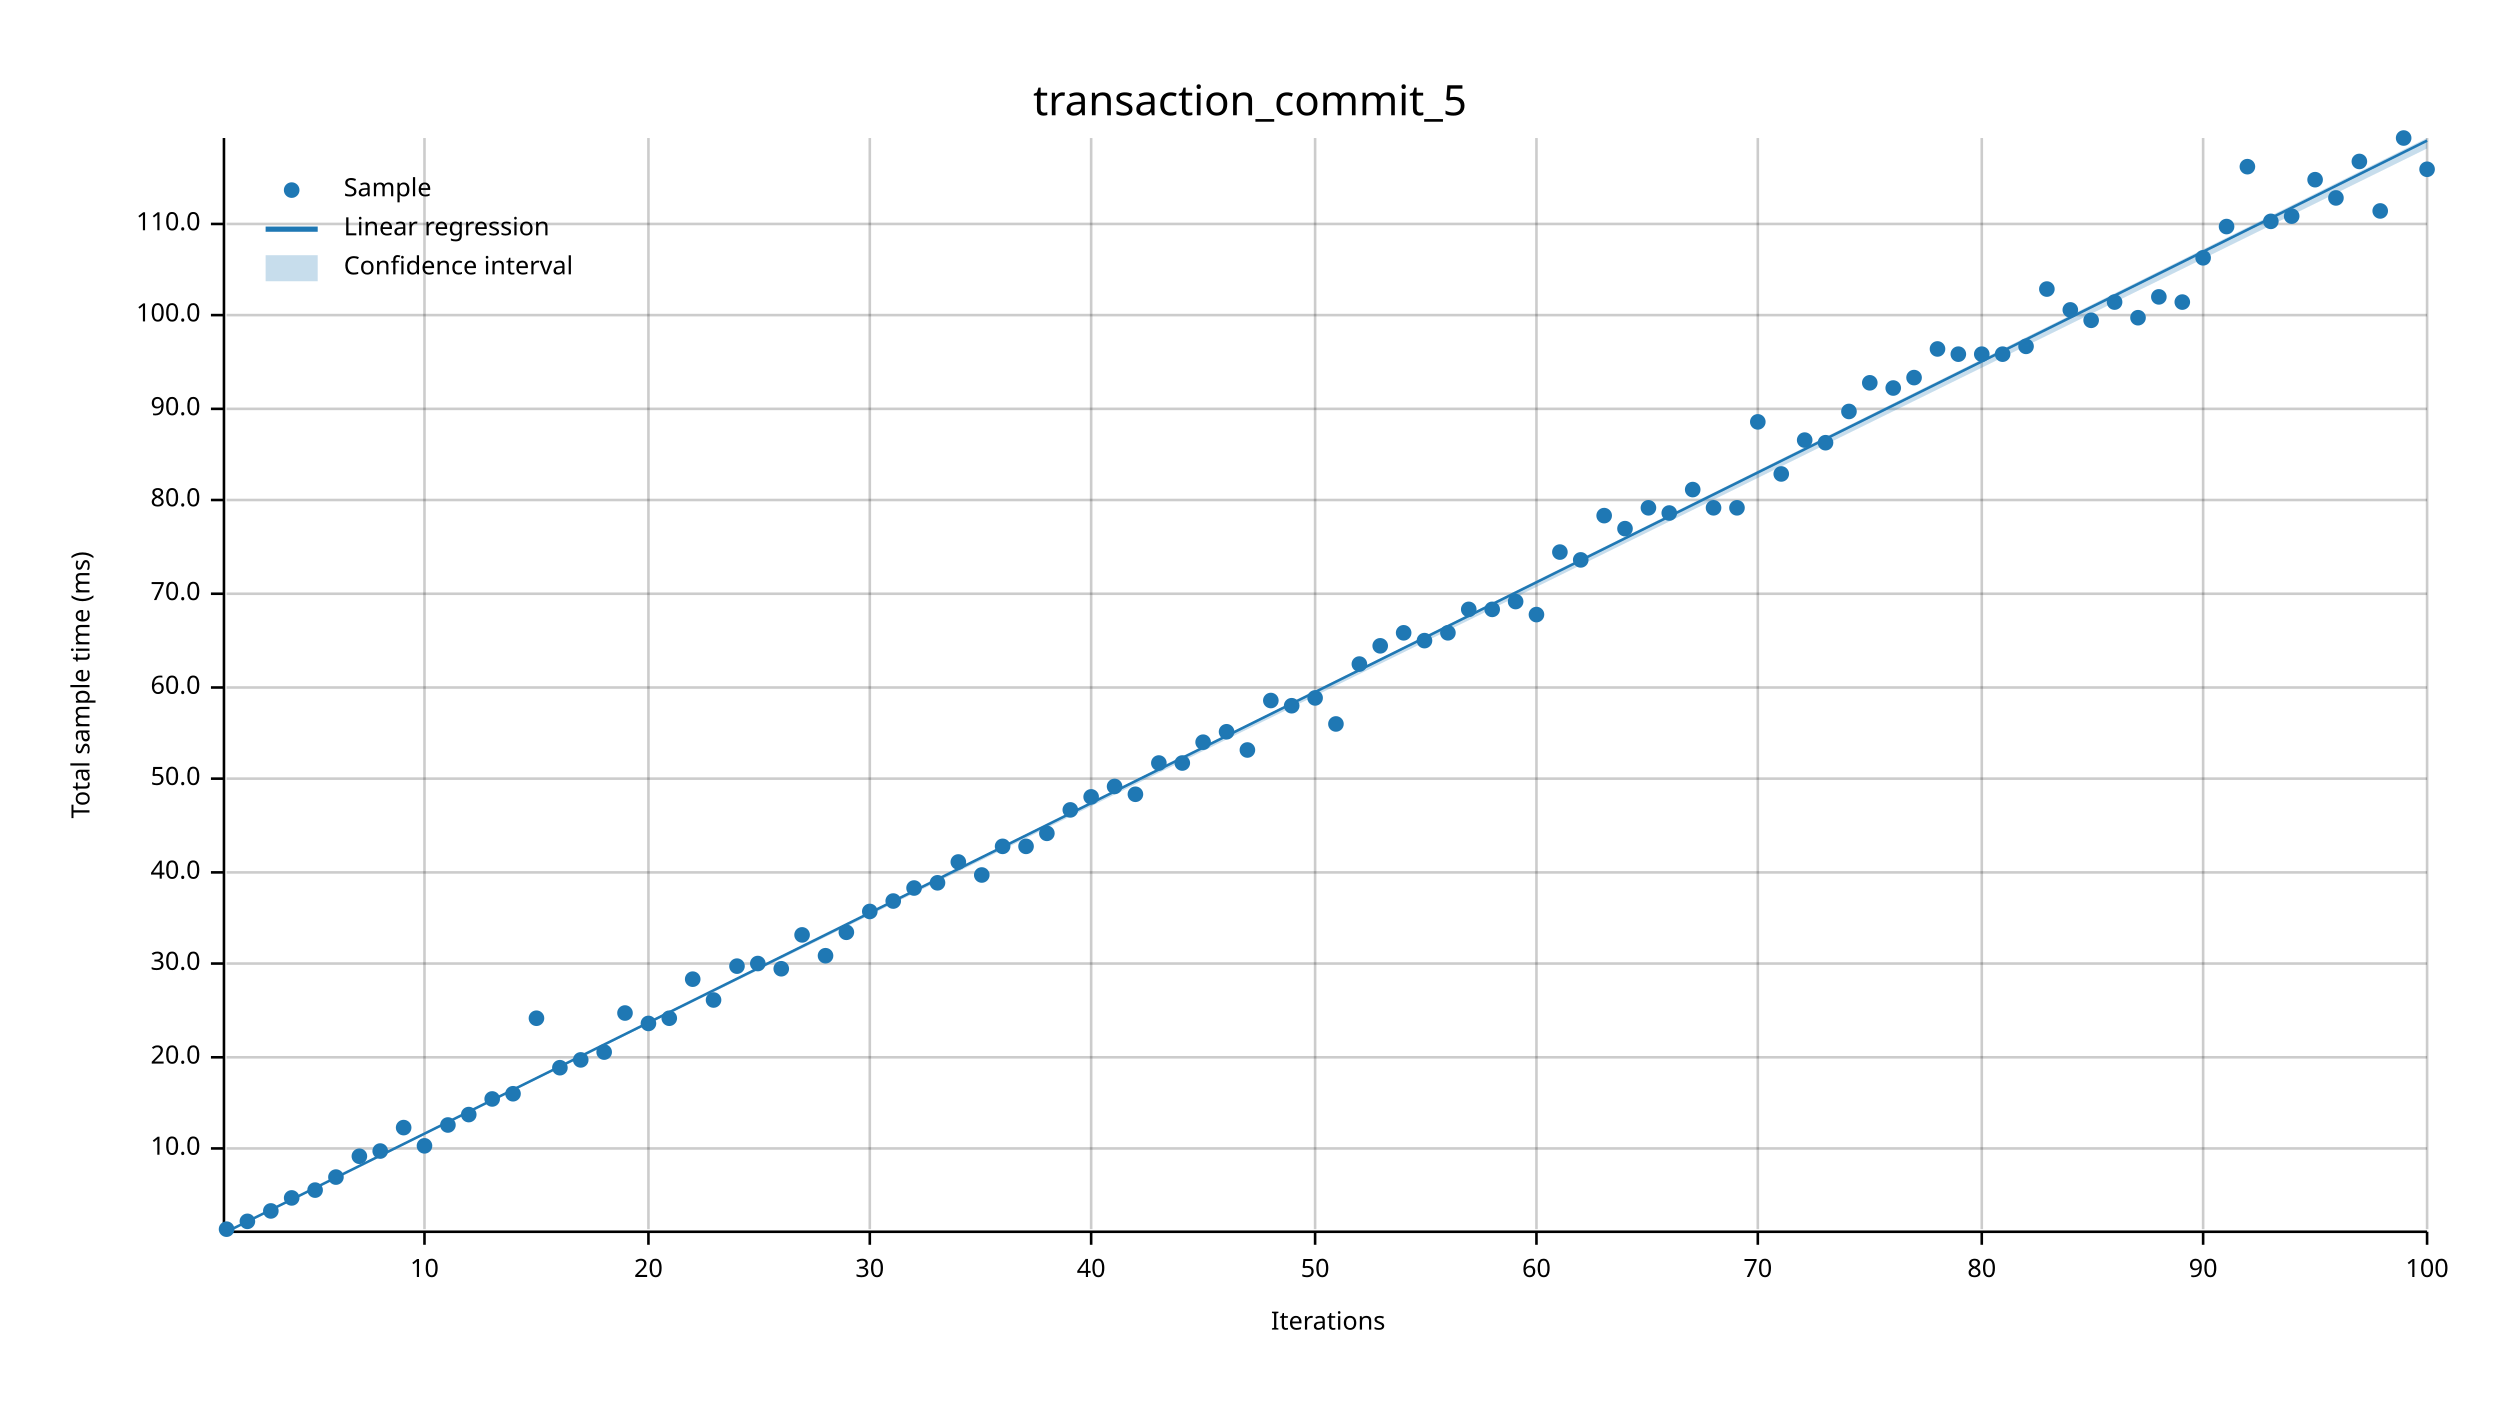
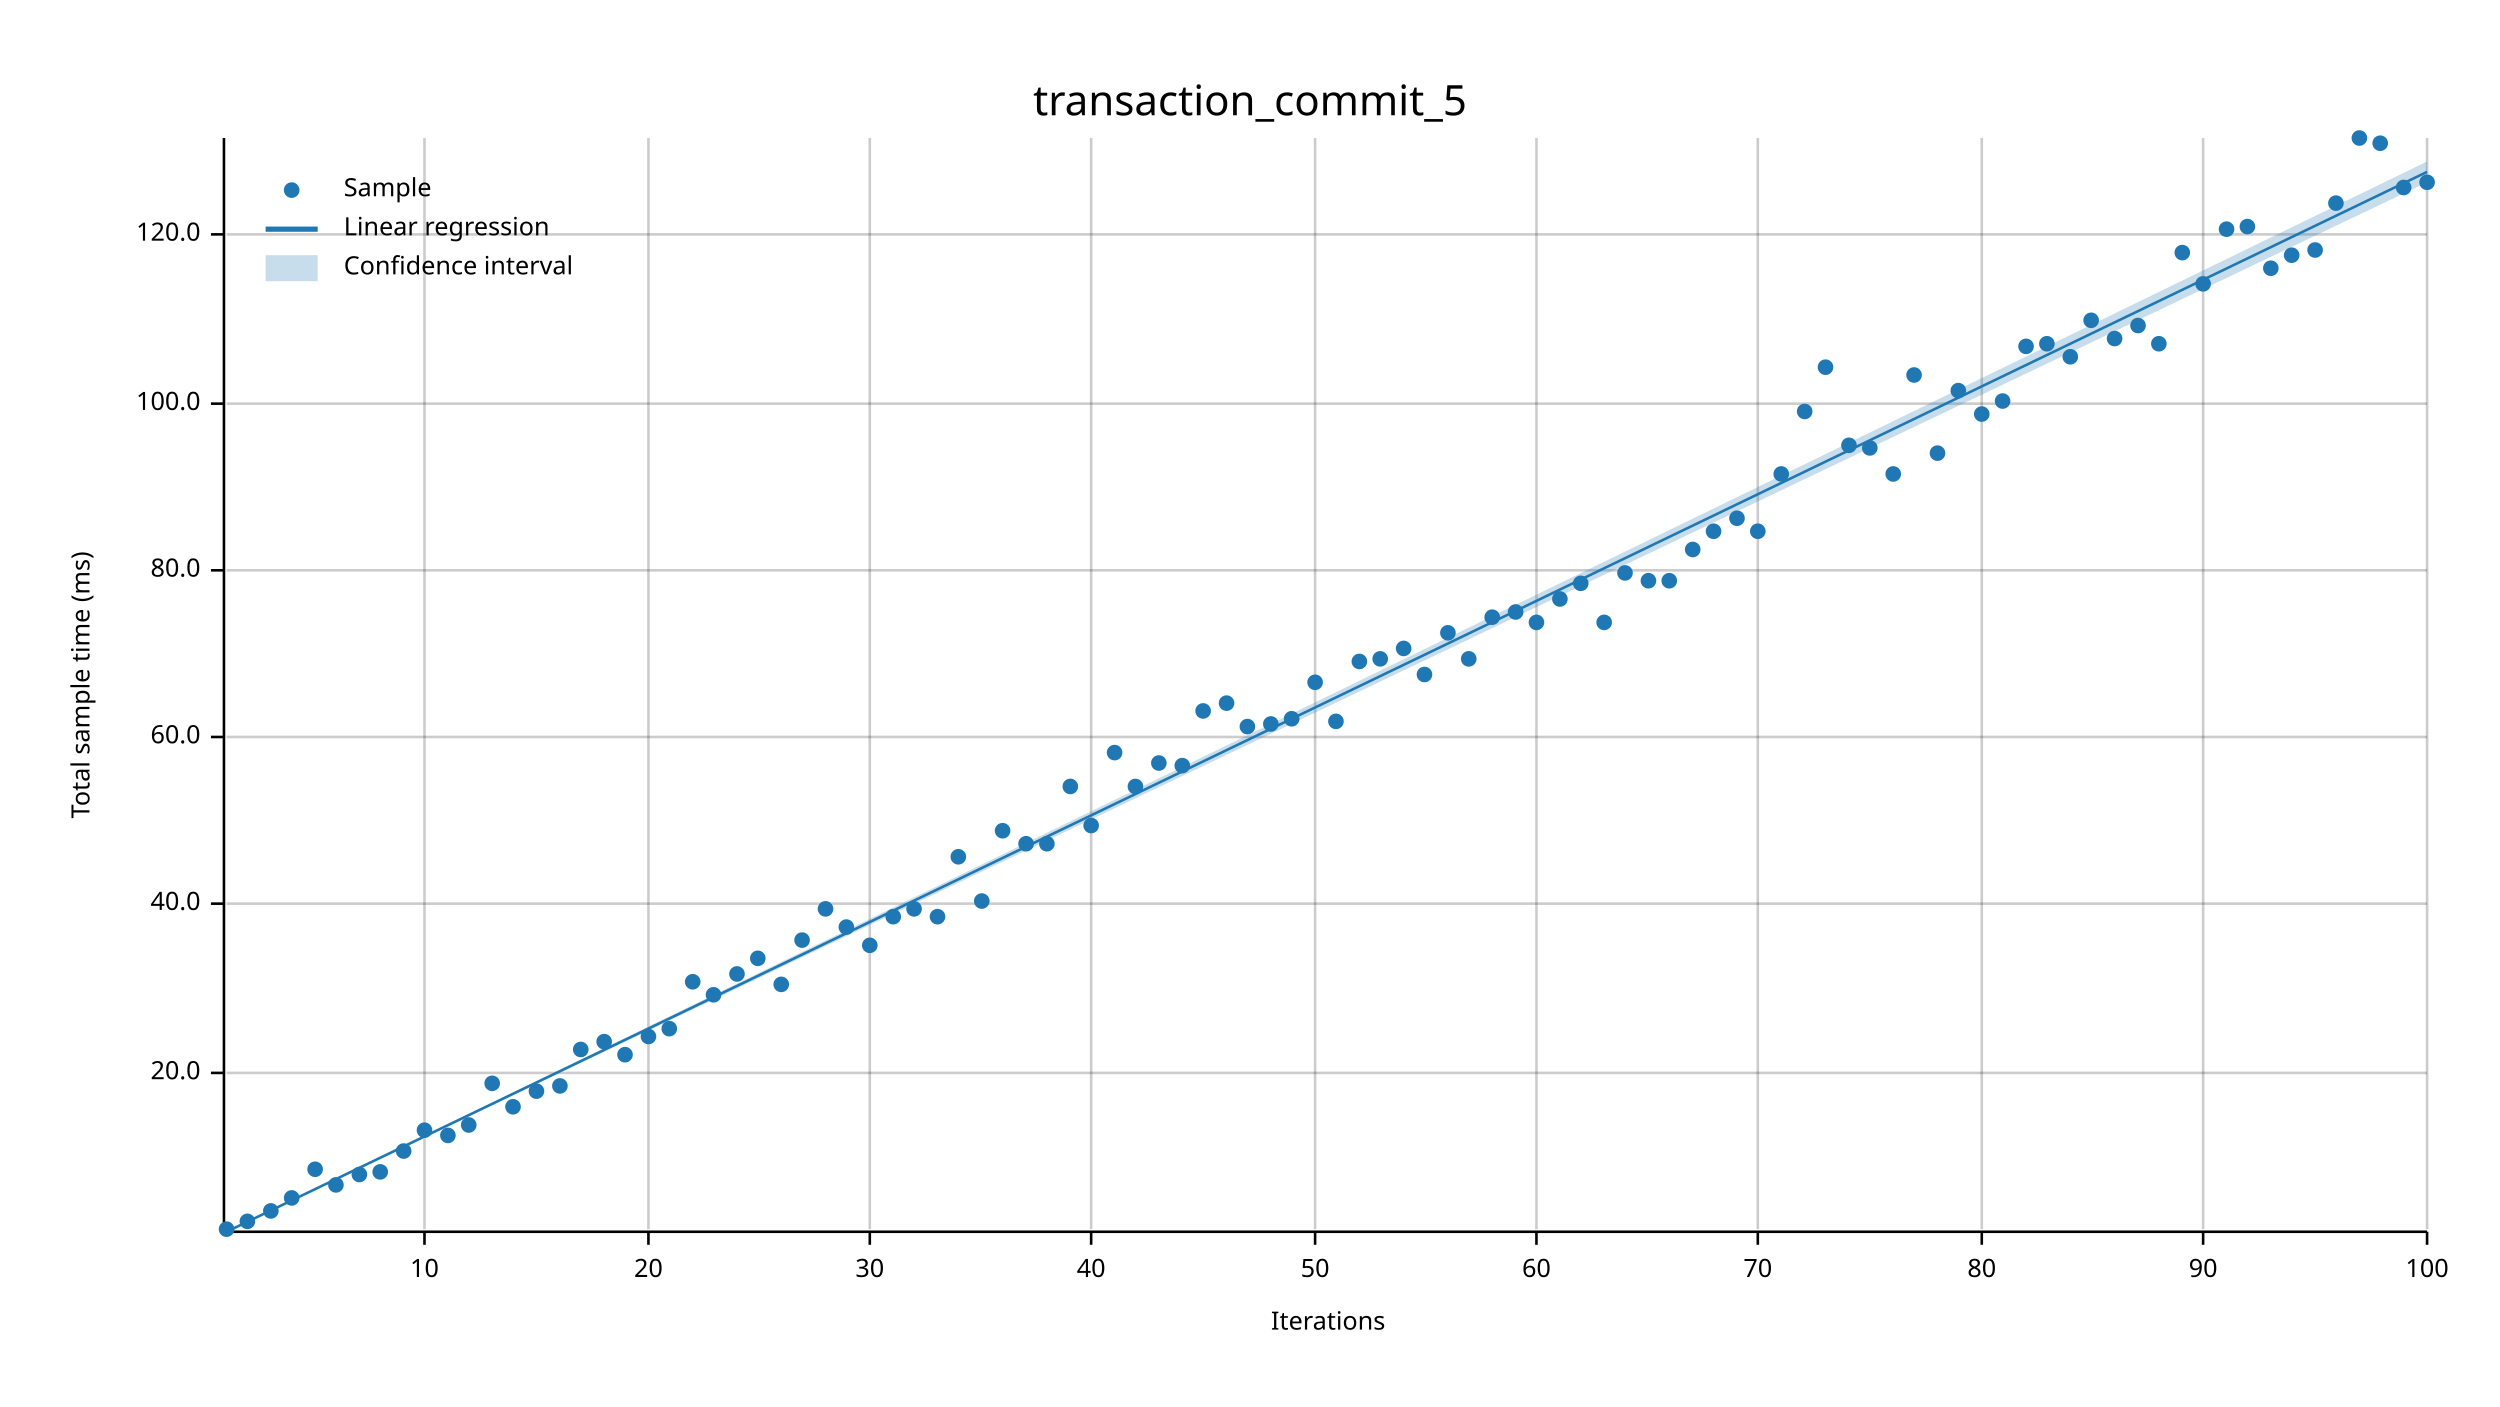
<svg xmlns="http://www.w3.org/2000/svg" width="960" height="540" viewBox="0 0 960 540">
  <text x="480" y="32" dy="0.76em" text-anchor="middle" font-family="sans-serif" font-size="16.129" opacity="1" fill="#000000">
transaction_commit_5
</text>
  <text x="27" y="263" dy="0.76em" text-anchor="middle" font-family="sans-serif" font-size="9.677" opacity="1" fill="#000000" transform="rotate(270, 27, 263)">
Total sample time (ms)
</text>
  <text x="510" y="513" dy="-0.5ex" text-anchor="middle" font-family="sans-serif" font-size="9.677" opacity="1" fill="#000000">
Iterations
</text>
  <line opacity="0.2" stroke="#000000" stroke-width="1" x1="163" y1="472" x2="163" y2="53" />
  <line opacity="0.2" stroke="#000000" stroke-width="1" x1="249" y1="472" x2="249" y2="53" />
  <line opacity="0.2" stroke="#000000" stroke-width="1" x1="334" y1="472" x2="334" y2="53" />
  <line opacity="0.2" stroke="#000000" stroke-width="1" x1="419" y1="472" x2="419" y2="53" />
  <line opacity="0.2" stroke="#000000" stroke-width="1" x1="505" y1="472" x2="505" y2="53" />
  <line opacity="0.2" stroke="#000000" stroke-width="1" x1="590" y1="472" x2="590" y2="53" />
  <line opacity="0.2" stroke="#000000" stroke-width="1" x1="675" y1="472" x2="675" y2="53" />
  <line opacity="0.2" stroke="#000000" stroke-width="1" x1="761" y1="472" x2="761" y2="53" />
  <line opacity="0.2" stroke="#000000" stroke-width="1" x1="846" y1="472" x2="846" y2="53" />
  <line opacity="0.2" stroke="#000000" stroke-width="1" x1="932" y1="472" x2="932" y2="53" />
-   <line opacity="0.2" stroke="#000000" stroke-width="1" x1="87" y1="441" x2="932" y2="441" />
-   <line opacity="0.2" stroke="#000000" stroke-width="1" x1="87" y1="406" x2="932" y2="406" />
-   <line opacity="0.2" stroke="#000000" stroke-width="1" x1="87" y1="370" x2="932" y2="370" />
-   <line opacity="0.2" stroke="#000000" stroke-width="1" x1="87" y1="335" x2="932" y2="335" />
-   <line opacity="0.2" stroke="#000000" stroke-width="1" x1="87" y1="299" x2="932" y2="299" />
-   <line opacity="0.2" stroke="#000000" stroke-width="1" x1="87" y1="264" x2="932" y2="264" />
-   <line opacity="0.2" stroke="#000000" stroke-width="1" x1="87" y1="228" x2="932" y2="228" />
-   <line opacity="0.2" stroke="#000000" stroke-width="1" x1="87" y1="192" x2="932" y2="192" />
-   <line opacity="0.2" stroke="#000000" stroke-width="1" x1="87" y1="157" x2="932" y2="157" />
-   <line opacity="0.2" stroke="#000000" stroke-width="1" x1="87" y1="121" x2="932" y2="121" />
-   <line opacity="0.2" stroke="#000000" stroke-width="1" x1="87" y1="86" x2="932" y2="86" />
+   <line opacity="0.2" stroke="#000000" stroke-width="1" x1="87" y1="412" x2="932" y2="412" />
+   <line opacity="0.2" stroke="#000000" stroke-width="1" x1="87" y1="347" x2="932" y2="347" />
+   <line opacity="0.2" stroke="#000000" stroke-width="1" x1="87" y1="283" x2="932" y2="283" />
+   <line opacity="0.2" stroke="#000000" stroke-width="1" x1="87" y1="219" x2="932" y2="219" />
+   <line opacity="0.2" stroke="#000000" stroke-width="1" x1="87" y1="155" x2="932" y2="155" />
+   <line opacity="0.2" stroke="#000000" stroke-width="1" x1="87" y1="90" x2="932" y2="90" />
  <polyline fill="none" opacity="1" stroke="#000000" stroke-width="1" points="86,53 86,472 " />
-   <text x="77" y="441" dy="0.5ex" text-anchor="end" font-family="sans-serif" font-size="9.677" opacity="1" fill="#000000">
- 10.0
- </text>
-   <polyline fill="none" opacity="1" stroke="#000000" stroke-width="1" points="81,441 86,441 " />
-   <text x="77" y="406" dy="0.5ex" text-anchor="end" font-family="sans-serif" font-size="9.677" opacity="1" fill="#000000">
+   <text x="77" y="412" dy="0.5ex" text-anchor="end" font-family="sans-serif" font-size="9.677" opacity="1" fill="#000000">
20.0
</text>
-   <polyline fill="none" opacity="1" stroke="#000000" stroke-width="1" points="81,406 86,406 " />
-   <text x="77" y="370" dy="0.5ex" text-anchor="end" font-family="sans-serif" font-size="9.677" opacity="1" fill="#000000">
- 30.0
- </text>
-   <polyline fill="none" opacity="1" stroke="#000000" stroke-width="1" points="81,370 86,370 " />
-   <text x="77" y="335" dy="0.5ex" text-anchor="end" font-family="sans-serif" font-size="9.677" opacity="1" fill="#000000">
+   <polyline fill="none" opacity="1" stroke="#000000" stroke-width="1" points="81,412 86,412 " />
+   <text x="77" y="347" dy="0.5ex" text-anchor="end" font-family="sans-serif" font-size="9.677" opacity="1" fill="#000000">
40.0
</text>
-   <polyline fill="none" opacity="1" stroke="#000000" stroke-width="1" points="81,335 86,335 " />
-   <text x="77" y="299" dy="0.5ex" text-anchor="end" font-family="sans-serif" font-size="9.677" opacity="1" fill="#000000">
- 50.0
- </text>
-   <polyline fill="none" opacity="1" stroke="#000000" stroke-width="1" points="81,299 86,299 " />
-   <text x="77" y="264" dy="0.5ex" text-anchor="end" font-family="sans-serif" font-size="9.677" opacity="1" fill="#000000">
+   <polyline fill="none" opacity="1" stroke="#000000" stroke-width="1" points="81,347 86,347 " />
+   <text x="77" y="283" dy="0.5ex" text-anchor="end" font-family="sans-serif" font-size="9.677" opacity="1" fill="#000000">
60.0
</text>
-   <polyline fill="none" opacity="1" stroke="#000000" stroke-width="1" points="81,264 86,264 " />
-   <text x="77" y="228" dy="0.5ex" text-anchor="end" font-family="sans-serif" font-size="9.677" opacity="1" fill="#000000">
- 70.0
- </text>
-   <polyline fill="none" opacity="1" stroke="#000000" stroke-width="1" points="81,228 86,228 " />
-   <text x="77" y="192" dy="0.5ex" text-anchor="end" font-family="sans-serif" font-size="9.677" opacity="1" fill="#000000">
+   <polyline fill="none" opacity="1" stroke="#000000" stroke-width="1" points="81,283 86,283 " />
+   <text x="77" y="219" dy="0.5ex" text-anchor="end" font-family="sans-serif" font-size="9.677" opacity="1" fill="#000000">
80.0
</text>
-   <polyline fill="none" opacity="1" stroke="#000000" stroke-width="1" points="81,192 86,192 " />
-   <text x="77" y="157" dy="0.5ex" text-anchor="end" font-family="sans-serif" font-size="9.677" opacity="1" fill="#000000">
- 90.0
- </text>
-   <polyline fill="none" opacity="1" stroke="#000000" stroke-width="1" points="81,157 86,157 " />
-   <text x="77" y="121" dy="0.5ex" text-anchor="end" font-family="sans-serif" font-size="9.677" opacity="1" fill="#000000">
+   <polyline fill="none" opacity="1" stroke="#000000" stroke-width="1" points="81,219 86,219 " />
+   <text x="77" y="155" dy="0.5ex" text-anchor="end" font-family="sans-serif" font-size="9.677" opacity="1" fill="#000000">
100.0
</text>
-   <polyline fill="none" opacity="1" stroke="#000000" stroke-width="1" points="81,121 86,121 " />
-   <text x="77" y="86" dy="0.5ex" text-anchor="end" font-family="sans-serif" font-size="9.677" opacity="1" fill="#000000">
- 110.0
- </text>
-   <polyline fill="none" opacity="1" stroke="#000000" stroke-width="1" points="81,86 86,86 " />
+   <polyline fill="none" opacity="1" stroke="#000000" stroke-width="1" points="81,155 86,155 " />
+   <text x="77" y="90" dy="0.5ex" text-anchor="end" font-family="sans-serif" font-size="9.677" opacity="1" fill="#000000">
+ 120.0
+ </text>
+   <polyline fill="none" opacity="1" stroke="#000000" stroke-width="1" points="81,90 86,90 " />
  <polyline fill="none" opacity="1" stroke="#000000" stroke-width="1" points="87,473 932,473 " />
  <text x="163" y="483" dy="0.76em" text-anchor="middle" font-family="sans-serif" font-size="9.677" opacity="1" fill="#000000">
10
</text>
  <polyline fill="none" opacity="1" stroke="#000000" stroke-width="1" points="163,473 163,478 " />
  <text x="249" y="483" dy="0.76em" text-anchor="middle" font-family="sans-serif" font-size="9.677" opacity="1" fill="#000000">
20
</text>
  <polyline fill="none" opacity="1" stroke="#000000" stroke-width="1" points="249,473 249,478 " />
  <text x="334" y="483" dy="0.76em" text-anchor="middle" font-family="sans-serif" font-size="9.677" opacity="1" fill="#000000">
30
</text>
  <polyline fill="none" opacity="1" stroke="#000000" stroke-width="1" points="334,473 334,478 " />
  <text x="419" y="483" dy="0.76em" text-anchor="middle" font-family="sans-serif" font-size="9.677" opacity="1" fill="#000000">
40
</text>
  <polyline fill="none" opacity="1" stroke="#000000" stroke-width="1" points="419,473 419,478 " />
  <text x="505" y="483" dy="0.76em" text-anchor="middle" font-family="sans-serif" font-size="9.677" opacity="1" fill="#000000">
50
</text>
  <polyline fill="none" opacity="1" stroke="#000000" stroke-width="1" points="505,473 505,478 " />
  <text x="590" y="483" dy="0.76em" text-anchor="middle" font-family="sans-serif" font-size="9.677" opacity="1" fill="#000000">
60
</text>
  <polyline fill="none" opacity="1" stroke="#000000" stroke-width="1" points="590,473 590,478 " />
  <text x="675" y="483" dy="0.76em" text-anchor="middle" font-family="sans-serif" font-size="9.677" opacity="1" fill="#000000">
70
</text>
  <polyline fill="none" opacity="1" stroke="#000000" stroke-width="1" points="675,473 675,478 " />
  <text x="761" y="483" dy="0.76em" text-anchor="middle" font-family="sans-serif" font-size="9.677" opacity="1" fill="#000000">
80
</text>
  <polyline fill="none" opacity="1" stroke="#000000" stroke-width="1" points="761,473 761,478 " />
  <text x="846" y="483" dy="0.76em" text-anchor="middle" font-family="sans-serif" font-size="9.677" opacity="1" fill="#000000">
90
</text>
  <polyline fill="none" opacity="1" stroke="#000000" stroke-width="1" points="846,473 846,478 " />
  <text x="932" y="483" dy="0.76em" text-anchor="middle" font-family="sans-serif" font-size="9.677" opacity="1" fill="#000000">
100
</text>
  <polyline fill="none" opacity="1" stroke="#000000" stroke-width="1" points="932,473 932,478 " />
  <circle cx="87" cy="472" r="3" opacity="1" fill="#1F78B4" stroke="none" stroke-width="1" />
  <circle cx="95" cy="469" r="3" opacity="1" fill="#1F78B4" stroke="none" stroke-width="1" />
  <circle cx="104" cy="465" r="3" opacity="1" fill="#1F78B4" stroke="none" stroke-width="1" />
  <circle cx="112" cy="460" r="3" opacity="1" fill="#1F78B4" stroke="none" stroke-width="1" />
-   <circle cx="121" cy="457" r="3" opacity="1" fill="#1F78B4" stroke="none" stroke-width="1" />
-   <circle cx="129" cy="452" r="3" opacity="1" fill="#1F78B4" stroke="none" stroke-width="1" />
-   <circle cx="138" cy="444" r="3" opacity="1" fill="#1F78B4" stroke="none" stroke-width="1" />
-   <circle cx="146" cy="442" r="3" opacity="1" fill="#1F78B4" stroke="none" stroke-width="1" />
-   <circle cx="155" cy="433" r="3" opacity="1" fill="#1F78B4" stroke="none" stroke-width="1" />
-   <circle cx="163" cy="440" r="3" opacity="1" fill="#1F78B4" stroke="none" stroke-width="1" />
-   <circle cx="172" cy="432" r="3" opacity="1" fill="#1F78B4" stroke="none" stroke-width="1" />
-   <circle cx="180" cy="428" r="3" opacity="1" fill="#1F78B4" stroke="none" stroke-width="1" />
-   <circle cx="189" cy="422" r="3" opacity="1" fill="#1F78B4" stroke="none" stroke-width="1" />
-   <circle cx="197" cy="420" r="3" opacity="1" fill="#1F78B4" stroke="none" stroke-width="1" />
-   <circle cx="206" cy="391" r="3" opacity="1" fill="#1F78B4" stroke="none" stroke-width="1" />
-   <circle cx="215" cy="410" r="3" opacity="1" fill="#1F78B4" stroke="none" stroke-width="1" />
-   <circle cx="223" cy="407" r="3" opacity="1" fill="#1F78B4" stroke="none" stroke-width="1" />
-   <circle cx="232" cy="404" r="3" opacity="1" fill="#1F78B4" stroke="none" stroke-width="1" />
-   <circle cx="240" cy="389" r="3" opacity="1" fill="#1F78B4" stroke="none" stroke-width="1" />
-   <circle cx="249" cy="393" r="3" opacity="1" fill="#1F78B4" stroke="none" stroke-width="1" />
-   <circle cx="257" cy="391" r="3" opacity="1" fill="#1F78B4" stroke="none" stroke-width="1" />
-   <circle cx="266" cy="376" r="3" opacity="1" fill="#1F78B4" stroke="none" stroke-width="1" />
-   <circle cx="274" cy="384" r="3" opacity="1" fill="#1F78B4" stroke="none" stroke-width="1" />
-   <circle cx="283" cy="371" r="3" opacity="1" fill="#1F78B4" stroke="none" stroke-width="1" />
-   <circle cx="291" cy="370" r="3" opacity="1" fill="#1F78B4" stroke="none" stroke-width="1" />
-   <circle cx="300" cy="372" r="3" opacity="1" fill="#1F78B4" stroke="none" stroke-width="1" />
-   <circle cx="308" cy="359" r="3" opacity="1" fill="#1F78B4" stroke="none" stroke-width="1" />
-   <circle cx="317" cy="367" r="3" opacity="1" fill="#1F78B4" stroke="none" stroke-width="1" />
-   <circle cx="325" cy="358" r="3" opacity="1" fill="#1F78B4" stroke="none" stroke-width="1" />
-   <circle cx="334" cy="350" r="3" opacity="1" fill="#1F78B4" stroke="none" stroke-width="1" />
-   <circle cx="343" cy="346" r="3" opacity="1" fill="#1F78B4" stroke="none" stroke-width="1" />
-   <circle cx="351" cy="341" r="3" opacity="1" fill="#1F78B4" stroke="none" stroke-width="1" />
-   <circle cx="360" cy="339" r="3" opacity="1" fill="#1F78B4" stroke="none" stroke-width="1" />
-   <circle cx="368" cy="331" r="3" opacity="1" fill="#1F78B4" stroke="none" stroke-width="1" />
-   <circle cx="377" cy="336" r="3" opacity="1" fill="#1F78B4" stroke="none" stroke-width="1" />
-   <circle cx="385" cy="325" r="3" opacity="1" fill="#1F78B4" stroke="none" stroke-width="1" />
-   <circle cx="394" cy="325" r="3" opacity="1" fill="#1F78B4" stroke="none" stroke-width="1" />
-   <circle cx="402" cy="320" r="3" opacity="1" fill="#1F78B4" stroke="none" stroke-width="1" />
-   <circle cx="411" cy="311" r="3" opacity="1" fill="#1F78B4" stroke="none" stroke-width="1" />
-   <circle cx="419" cy="306" r="3" opacity="1" fill="#1F78B4" stroke="none" stroke-width="1" />
-   <circle cx="428" cy="302" r="3" opacity="1" fill="#1F78B4" stroke="none" stroke-width="1" />
-   <circle cx="436" cy="305" r="3" opacity="1" fill="#1F78B4" stroke="none" stroke-width="1" />
+   <circle cx="121" cy="449" r="3" opacity="1" fill="#1F78B4" stroke="none" stroke-width="1" />
+   <circle cx="129" cy="455" r="3" opacity="1" fill="#1F78B4" stroke="none" stroke-width="1" />
+   <circle cx="138" cy="451" r="3" opacity="1" fill="#1F78B4" stroke="none" stroke-width="1" />
+   <circle cx="146" cy="450" r="3" opacity="1" fill="#1F78B4" stroke="none" stroke-width="1" />
+   <circle cx="155" cy="442" r="3" opacity="1" fill="#1F78B4" stroke="none" stroke-width="1" />
+   <circle cx="163" cy="434" r="3" opacity="1" fill="#1F78B4" stroke="none" stroke-width="1" />
+   <circle cx="172" cy="436" r="3" opacity="1" fill="#1F78B4" stroke="none" stroke-width="1" />
+   <circle cx="180" cy="432" r="3" opacity="1" fill="#1F78B4" stroke="none" stroke-width="1" />
+   <circle cx="189" cy="416" r="3" opacity="1" fill="#1F78B4" stroke="none" stroke-width="1" />
+   <circle cx="197" cy="425" r="3" opacity="1" fill="#1F78B4" stroke="none" stroke-width="1" />
+   <circle cx="206" cy="419" r="3" opacity="1" fill="#1F78B4" stroke="none" stroke-width="1" />
+   <circle cx="215" cy="417" r="3" opacity="1" fill="#1F78B4" stroke="none" stroke-width="1" />
+   <circle cx="223" cy="403" r="3" opacity="1" fill="#1F78B4" stroke="none" stroke-width="1" />
+   <circle cx="232" cy="400" r="3" opacity="1" fill="#1F78B4" stroke="none" stroke-width="1" />
+   <circle cx="240" cy="405" r="3" opacity="1" fill="#1F78B4" stroke="none" stroke-width="1" />
+   <circle cx="249" cy="398" r="3" opacity="1" fill="#1F78B4" stroke="none" stroke-width="1" />
+   <circle cx="257" cy="395" r="3" opacity="1" fill="#1F78B4" stroke="none" stroke-width="1" />
+   <circle cx="266" cy="377" r="3" opacity="1" fill="#1F78B4" stroke="none" stroke-width="1" />
+   <circle cx="274" cy="382" r="3" opacity="1" fill="#1F78B4" stroke="none" stroke-width="1" />
+   <circle cx="283" cy="374" r="3" opacity="1" fill="#1F78B4" stroke="none" stroke-width="1" />
+   <circle cx="291" cy="368" r="3" opacity="1" fill="#1F78B4" stroke="none" stroke-width="1" />
+   <circle cx="300" cy="378" r="3" opacity="1" fill="#1F78B4" stroke="none" stroke-width="1" />
+   <circle cx="308" cy="361" r="3" opacity="1" fill="#1F78B4" stroke="none" stroke-width="1" />
+   <circle cx="317" cy="349" r="3" opacity="1" fill="#1F78B4" stroke="none" stroke-width="1" />
+   <circle cx="325" cy="356" r="3" opacity="1" fill="#1F78B4" stroke="none" stroke-width="1" />
+   <circle cx="334" cy="363" r="3" opacity="1" fill="#1F78B4" stroke="none" stroke-width="1" />
+   <circle cx="343" cy="352" r="3" opacity="1" fill="#1F78B4" stroke="none" stroke-width="1" />
+   <circle cx="351" cy="349" r="3" opacity="1" fill="#1F78B4" stroke="none" stroke-width="1" />
+   <circle cx="360" cy="352" r="3" opacity="1" fill="#1F78B4" stroke="none" stroke-width="1" />
+   <circle cx="368" cy="329" r="3" opacity="1" fill="#1F78B4" stroke="none" stroke-width="1" />
+   <circle cx="377" cy="346" r="3" opacity="1" fill="#1F78B4" stroke="none" stroke-width="1" />
+   <circle cx="385" cy="319" r="3" opacity="1" fill="#1F78B4" stroke="none" stroke-width="1" />
+   <circle cx="394" cy="324" r="3" opacity="1" fill="#1F78B4" stroke="none" stroke-width="1" />
+   <circle cx="402" cy="324" r="3" opacity="1" fill="#1F78B4" stroke="none" stroke-width="1" />
+   <circle cx="411" cy="302" r="3" opacity="1" fill="#1F78B4" stroke="none" stroke-width="1" />
+   <circle cx="419" cy="317" r="3" opacity="1" fill="#1F78B4" stroke="none" stroke-width="1" />
+   <circle cx="428" cy="289" r="3" opacity="1" fill="#1F78B4" stroke="none" stroke-width="1" />
+   <circle cx="436" cy="302" r="3" opacity="1" fill="#1F78B4" stroke="none" stroke-width="1" />
  <circle cx="445" cy="293" r="3" opacity="1" fill="#1F78B4" stroke="none" stroke-width="1" />
-   <circle cx="454" cy="293" r="3" opacity="1" fill="#1F78B4" stroke="none" stroke-width="1" />
-   <circle cx="462" cy="285" r="3" opacity="1" fill="#1F78B4" stroke="none" stroke-width="1" />
-   <circle cx="471" cy="281" r="3" opacity="1" fill="#1F78B4" stroke="none" stroke-width="1" />
-   <circle cx="479" cy="288" r="3" opacity="1" fill="#1F78B4" stroke="none" stroke-width="1" />
-   <circle cx="488" cy="269" r="3" opacity="1" fill="#1F78B4" stroke="none" stroke-width="1" />
-   <circle cx="496" cy="271" r="3" opacity="1" fill="#1F78B4" stroke="none" stroke-width="1" />
-   <circle cx="505" cy="268" r="3" opacity="1" fill="#1F78B4" stroke="none" stroke-width="1" />
-   <circle cx="513" cy="278" r="3" opacity="1" fill="#1F78B4" stroke="none" stroke-width="1" />
-   <circle cx="522" cy="255" r="3" opacity="1" fill="#1F78B4" stroke="none" stroke-width="1" />
-   <circle cx="530" cy="248" r="3" opacity="1" fill="#1F78B4" stroke="none" stroke-width="1" />
-   <circle cx="539" cy="243" r="3" opacity="1" fill="#1F78B4" stroke="none" stroke-width="1" />
-   <circle cx="547" cy="246" r="3" opacity="1" fill="#1F78B4" stroke="none" stroke-width="1" />
+   <circle cx="454" cy="294" r="3" opacity="1" fill="#1F78B4" stroke="none" stroke-width="1" />
+   <circle cx="462" cy="273" r="3" opacity="1" fill="#1F78B4" stroke="none" stroke-width="1" />
+   <circle cx="471" cy="270" r="3" opacity="1" fill="#1F78B4" stroke="none" stroke-width="1" />
+   <circle cx="479" cy="279" r="3" opacity="1" fill="#1F78B4" stroke="none" stroke-width="1" />
+   <circle cx="488" cy="278" r="3" opacity="1" fill="#1F78B4" stroke="none" stroke-width="1" />
+   <circle cx="496" cy="276" r="3" opacity="1" fill="#1F78B4" stroke="none" stroke-width="1" />
+   <circle cx="505" cy="262" r="3" opacity="1" fill="#1F78B4" stroke="none" stroke-width="1" />
+   <circle cx="513" cy="277" r="3" opacity="1" fill="#1F78B4" stroke="none" stroke-width="1" />
+   <circle cx="522" cy="254" r="3" opacity="1" fill="#1F78B4" stroke="none" stroke-width="1" />
+   <circle cx="530" cy="253" r="3" opacity="1" fill="#1F78B4" stroke="none" stroke-width="1" />
+   <circle cx="539" cy="249" r="3" opacity="1" fill="#1F78B4" stroke="none" stroke-width="1" />
+   <circle cx="547" cy="259" r="3" opacity="1" fill="#1F78B4" stroke="none" stroke-width="1" />
  <circle cx="556" cy="243" r="3" opacity="1" fill="#1F78B4" stroke="none" stroke-width="1" />
-   <circle cx="564" cy="234" r="3" opacity="1" fill="#1F78B4" stroke="none" stroke-width="1" />
-   <circle cx="573" cy="234" r="3" opacity="1" fill="#1F78B4" stroke="none" stroke-width="1" />
-   <circle cx="582" cy="231" r="3" opacity="1" fill="#1F78B4" stroke="none" stroke-width="1" />
-   <circle cx="590" cy="236" r="3" opacity="1" fill="#1F78B4" stroke="none" stroke-width="1" />
-   <circle cx="599" cy="212" r="3" opacity="1" fill="#1F78B4" stroke="none" stroke-width="1" />
-   <circle cx="607" cy="215" r="3" opacity="1" fill="#1F78B4" stroke="none" stroke-width="1" />
-   <circle cx="616" cy="198" r="3" opacity="1" fill="#1F78B4" stroke="none" stroke-width="1" />
-   <circle cx="624" cy="203" r="3" opacity="1" fill="#1F78B4" stroke="none" stroke-width="1" />
-   <circle cx="633" cy="195" r="3" opacity="1" fill="#1F78B4" stroke="none" stroke-width="1" />
-   <circle cx="641" cy="197" r="3" opacity="1" fill="#1F78B4" stroke="none" stroke-width="1" />
-   <circle cx="650" cy="188" r="3" opacity="1" fill="#1F78B4" stroke="none" stroke-width="1" />
-   <circle cx="658" cy="195" r="3" opacity="1" fill="#1F78B4" stroke="none" stroke-width="1" />
-   <circle cx="667" cy="195" r="3" opacity="1" fill="#1F78B4" stroke="none" stroke-width="1" />
-   <circle cx="675" cy="162" r="3" opacity="1" fill="#1F78B4" stroke="none" stroke-width="1" />
+   <circle cx="564" cy="253" r="3" opacity="1" fill="#1F78B4" stroke="none" stroke-width="1" />
+   <circle cx="573" cy="237" r="3" opacity="1" fill="#1F78B4" stroke="none" stroke-width="1" />
+   <circle cx="582" cy="235" r="3" opacity="1" fill="#1F78B4" stroke="none" stroke-width="1" />
+   <circle cx="590" cy="239" r="3" opacity="1" fill="#1F78B4" stroke="none" stroke-width="1" />
+   <circle cx="599" cy="230" r="3" opacity="1" fill="#1F78B4" stroke="none" stroke-width="1" />
+   <circle cx="607" cy="224" r="3" opacity="1" fill="#1F78B4" stroke="none" stroke-width="1" />
+   <circle cx="616" cy="239" r="3" opacity="1" fill="#1F78B4" stroke="none" stroke-width="1" />
+   <circle cx="624" cy="220" r="3" opacity="1" fill="#1F78B4" stroke="none" stroke-width="1" />
+   <circle cx="633" cy="223" r="3" opacity="1" fill="#1F78B4" stroke="none" stroke-width="1" />
+   <circle cx="641" cy="223" r="3" opacity="1" fill="#1F78B4" stroke="none" stroke-width="1" />
+   <circle cx="650" cy="211" r="3" opacity="1" fill="#1F78B4" stroke="none" stroke-width="1" />
+   <circle cx="658" cy="204" r="3" opacity="1" fill="#1F78B4" stroke="none" stroke-width="1" />
+   <circle cx="667" cy="199" r="3" opacity="1" fill="#1F78B4" stroke="none" stroke-width="1" />
+   <circle cx="675" cy="204" r="3" opacity="1" fill="#1F78B4" stroke="none" stroke-width="1" />
  <circle cx="684" cy="182" r="3" opacity="1" fill="#1F78B4" stroke="none" stroke-width="1" />
-   <circle cx="693" cy="169" r="3" opacity="1" fill="#1F78B4" stroke="none" stroke-width="1" />
-   <circle cx="701" cy="170" r="3" opacity="1" fill="#1F78B4" stroke="none" stroke-width="1" />
-   <circle cx="710" cy="158" r="3" opacity="1" fill="#1F78B4" stroke="none" stroke-width="1" />
-   <circle cx="718" cy="147" r="3" opacity="1" fill="#1F78B4" stroke="none" stroke-width="1" />
-   <circle cx="727" cy="149" r="3" opacity="1" fill="#1F78B4" stroke="none" stroke-width="1" />
-   <circle cx="735" cy="145" r="3" opacity="1" fill="#1F78B4" stroke="none" stroke-width="1" />
-   <circle cx="744" cy="134" r="3" opacity="1" fill="#1F78B4" stroke="none" stroke-width="1" />
-   <circle cx="752" cy="136" r="3" opacity="1" fill="#1F78B4" stroke="none" stroke-width="1" />
-   <circle cx="761" cy="136" r="3" opacity="1" fill="#1F78B4" stroke="none" stroke-width="1" />
-   <circle cx="769" cy="136" r="3" opacity="1" fill="#1F78B4" stroke="none" stroke-width="1" />
+   <circle cx="693" cy="158" r="3" opacity="1" fill="#1F78B4" stroke="none" stroke-width="1" />
+   <circle cx="701" cy="141" r="3" opacity="1" fill="#1F78B4" stroke="none" stroke-width="1" />
+   <circle cx="710" cy="171" r="3" opacity="1" fill="#1F78B4" stroke="none" stroke-width="1" />
+   <circle cx="718" cy="172" r="3" opacity="1" fill="#1F78B4" stroke="none" stroke-width="1" />
+   <circle cx="727" cy="182" r="3" opacity="1" fill="#1F78B4" stroke="none" stroke-width="1" />
+   <circle cx="735" cy="144" r="3" opacity="1" fill="#1F78B4" stroke="none" stroke-width="1" />
+   <circle cx="744" cy="174" r="3" opacity="1" fill="#1F78B4" stroke="none" stroke-width="1" />
+   <circle cx="752" cy="150" r="3" opacity="1" fill="#1F78B4" stroke="none" stroke-width="1" />
+   <circle cx="761" cy="159" r="3" opacity="1" fill="#1F78B4" stroke="none" stroke-width="1" />
+   <circle cx="769" cy="154" r="3" opacity="1" fill="#1F78B4" stroke="none" stroke-width="1" />
  <circle cx="778" cy="133" r="3" opacity="1" fill="#1F78B4" stroke="none" stroke-width="1" />
-   <circle cx="786" cy="111" r="3" opacity="1" fill="#1F78B4" stroke="none" stroke-width="1" />
-   <circle cx="795" cy="119" r="3" opacity="1" fill="#1F78B4" stroke="none" stroke-width="1" />
+   <circle cx="786" cy="132" r="3" opacity="1" fill="#1F78B4" stroke="none" stroke-width="1" />
+   <circle cx="795" cy="137" r="3" opacity="1" fill="#1F78B4" stroke="none" stroke-width="1" />
  <circle cx="803" cy="123" r="3" opacity="1" fill="#1F78B4" stroke="none" stroke-width="1" />
-   <circle cx="812" cy="116" r="3" opacity="1" fill="#1F78B4" stroke="none" stroke-width="1" />
-   <circle cx="821" cy="122" r="3" opacity="1" fill="#1F78B4" stroke="none" stroke-width="1" />
-   <circle cx="829" cy="114" r="3" opacity="1" fill="#1F78B4" stroke="none" stroke-width="1" />
-   <circle cx="838" cy="116" r="3" opacity="1" fill="#1F78B4" stroke="none" stroke-width="1" />
-   <circle cx="846" cy="99" r="3" opacity="1" fill="#1F78B4" stroke="none" stroke-width="1" />
-   <circle cx="855" cy="87" r="3" opacity="1" fill="#1F78B4" stroke="none" stroke-width="1" />
-   <circle cx="863" cy="64" r="3" opacity="1" fill="#1F78B4" stroke="none" stroke-width="1" />
-   <circle cx="872" cy="85" r="3" opacity="1" fill="#1F78B4" stroke="none" stroke-width="1" />
-   <circle cx="880" cy="83" r="3" opacity="1" fill="#1F78B4" stroke="none" stroke-width="1" />
-   <circle cx="889" cy="69" r="3" opacity="1" fill="#1F78B4" stroke="none" stroke-width="1" />
-   <circle cx="897" cy="76" r="3" opacity="1" fill="#1F78B4" stroke="none" stroke-width="1" />
-   <circle cx="906" cy="62" r="3" opacity="1" fill="#1F78B4" stroke="none" stroke-width="1" />
-   <circle cx="914" cy="81" r="3" opacity="1" fill="#1F78B4" stroke="none" stroke-width="1" />
-   <circle cx="923" cy="53" r="3" opacity="1" fill="#1F78B4" stroke="none" stroke-width="1" />
-   <circle cx="932" cy="65" r="3" opacity="1" fill="#1F78B4" stroke="none" stroke-width="1" />
-   <polyline fill="none" opacity="1" stroke="#1F78B4" stroke-width="1" points="87,473 932,54 " />
-   <polygon opacity="0.25" fill="#1F78B4" points="87,473 932,57 932,53 " />
+   <circle cx="812" cy="130" r="3" opacity="1" fill="#1F78B4" stroke="none" stroke-width="1" />
+   <circle cx="821" cy="125" r="3" opacity="1" fill="#1F78B4" stroke="none" stroke-width="1" />
+   <circle cx="829" cy="132" r="3" opacity="1" fill="#1F78B4" stroke="none" stroke-width="1" />
+   <circle cx="838" cy="97" r="3" opacity="1" fill="#1F78B4" stroke="none" stroke-width="1" />
+   <circle cx="846" cy="109" r="3" opacity="1" fill="#1F78B4" stroke="none" stroke-width="1" />
+   <circle cx="855" cy="88" r="3" opacity="1" fill="#1F78B4" stroke="none" stroke-width="1" />
+   <circle cx="863" cy="87" r="3" opacity="1" fill="#1F78B4" stroke="none" stroke-width="1" />
+   <circle cx="872" cy="103" r="3" opacity="1" fill="#1F78B4" stroke="none" stroke-width="1" />
+   <circle cx="880" cy="98" r="3" opacity="1" fill="#1F78B4" stroke="none" stroke-width="1" />
+   <circle cx="889" cy="96" r="3" opacity="1" fill="#1F78B4" stroke="none" stroke-width="1" />
+   <circle cx="897" cy="78" r="3" opacity="1" fill="#1F78B4" stroke="none" stroke-width="1" />
+   <circle cx="906" cy="53" r="3" opacity="1" fill="#1F78B4" stroke="none" stroke-width="1" />
+   <circle cx="914" cy="55" r="3" opacity="1" fill="#1F78B4" stroke="none" stroke-width="1" />
+   <circle cx="923" cy="72" r="3" opacity="1" fill="#1F78B4" stroke="none" stroke-width="1" />
+   <circle cx="932" cy="70" r="3" opacity="1" fill="#1F78B4" stroke="none" stroke-width="1" />
+   <polyline fill="none" opacity="1" stroke="#1F78B4" stroke-width="1" points="87,473 932,66 " />
+   <polygon opacity="0.25" fill="#1F78B4" points="87,473 932,70 932,62 " />
  <text x="132" y="68" dy="0.76em" text-anchor="start" font-family="sans-serif" font-size="9.677" opacity="1" fill="#000000">
Sample
</text>
  <text x="132" y="83" dy="0.76em" text-anchor="start" font-family="sans-serif" font-size="9.677" opacity="1" fill="#000000">
Linear regression
</text>
  <text x="132" y="98" dy="0.76em" text-anchor="start" font-family="sans-serif" font-size="9.677" opacity="1" fill="#000000">
Confidence interval
</text>
  <circle cx="112" cy="73" r="3" opacity="1" fill="#1F78B4" stroke="none" stroke-width="1" />
  <polyline fill="none" opacity="1" stroke="#1F78B4" stroke-width="2" points="102,88 122,88 " />
  <rect x="102" y="98" width="20" height="10" opacity="0.25" fill="#1F78B4" stroke="none" />
</svg>
